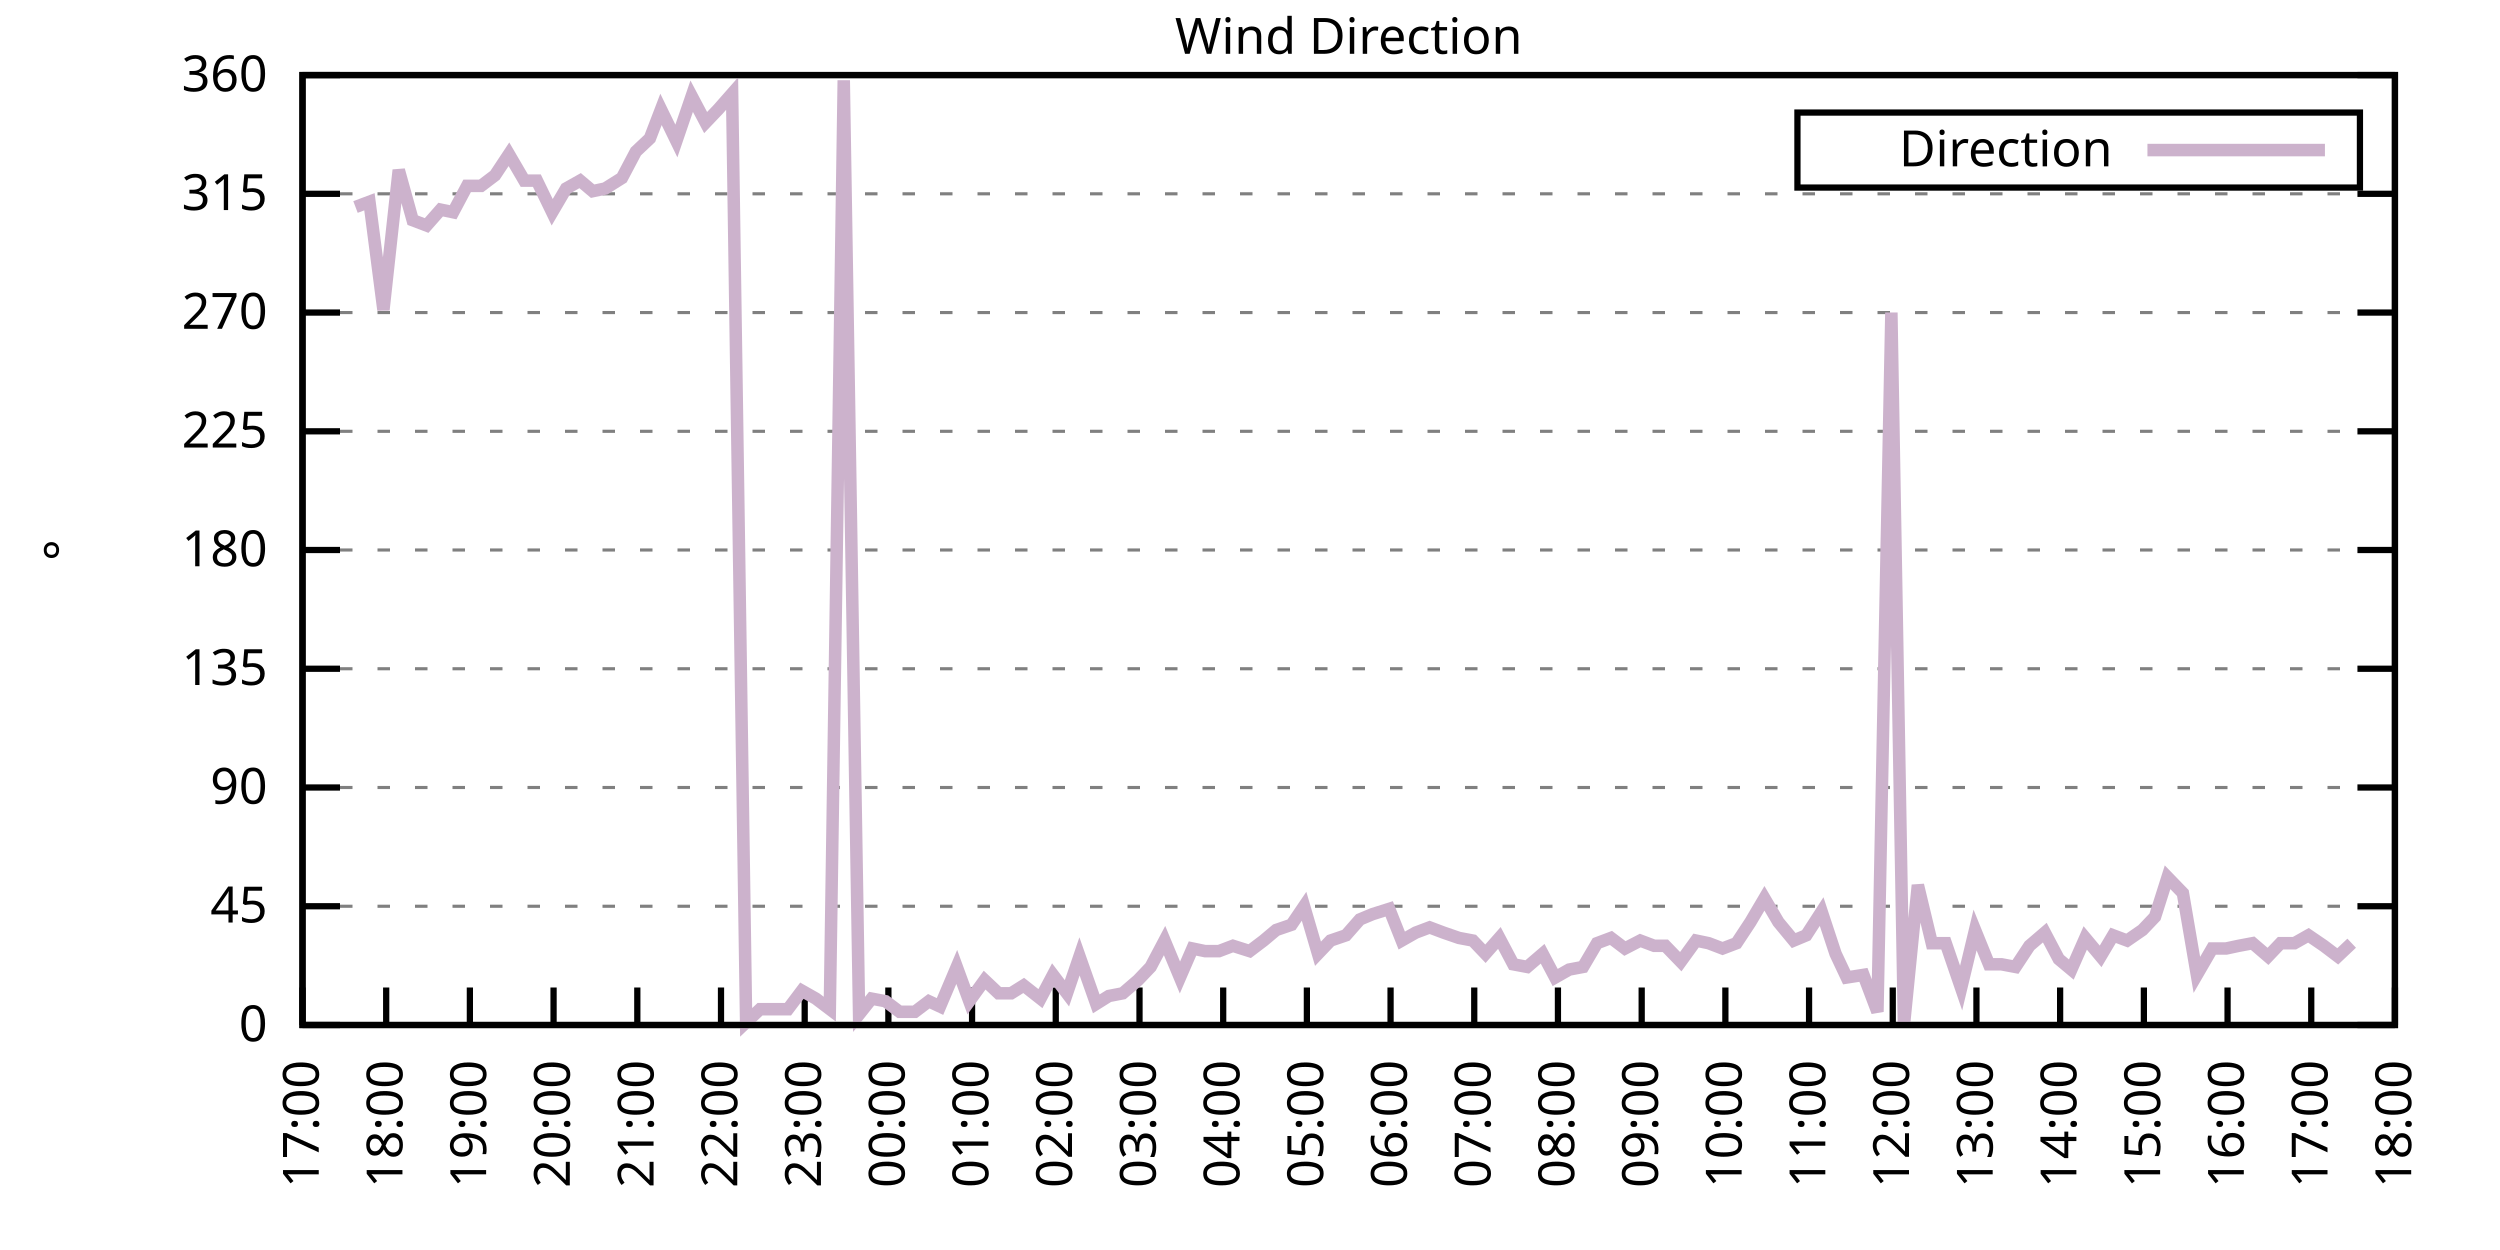
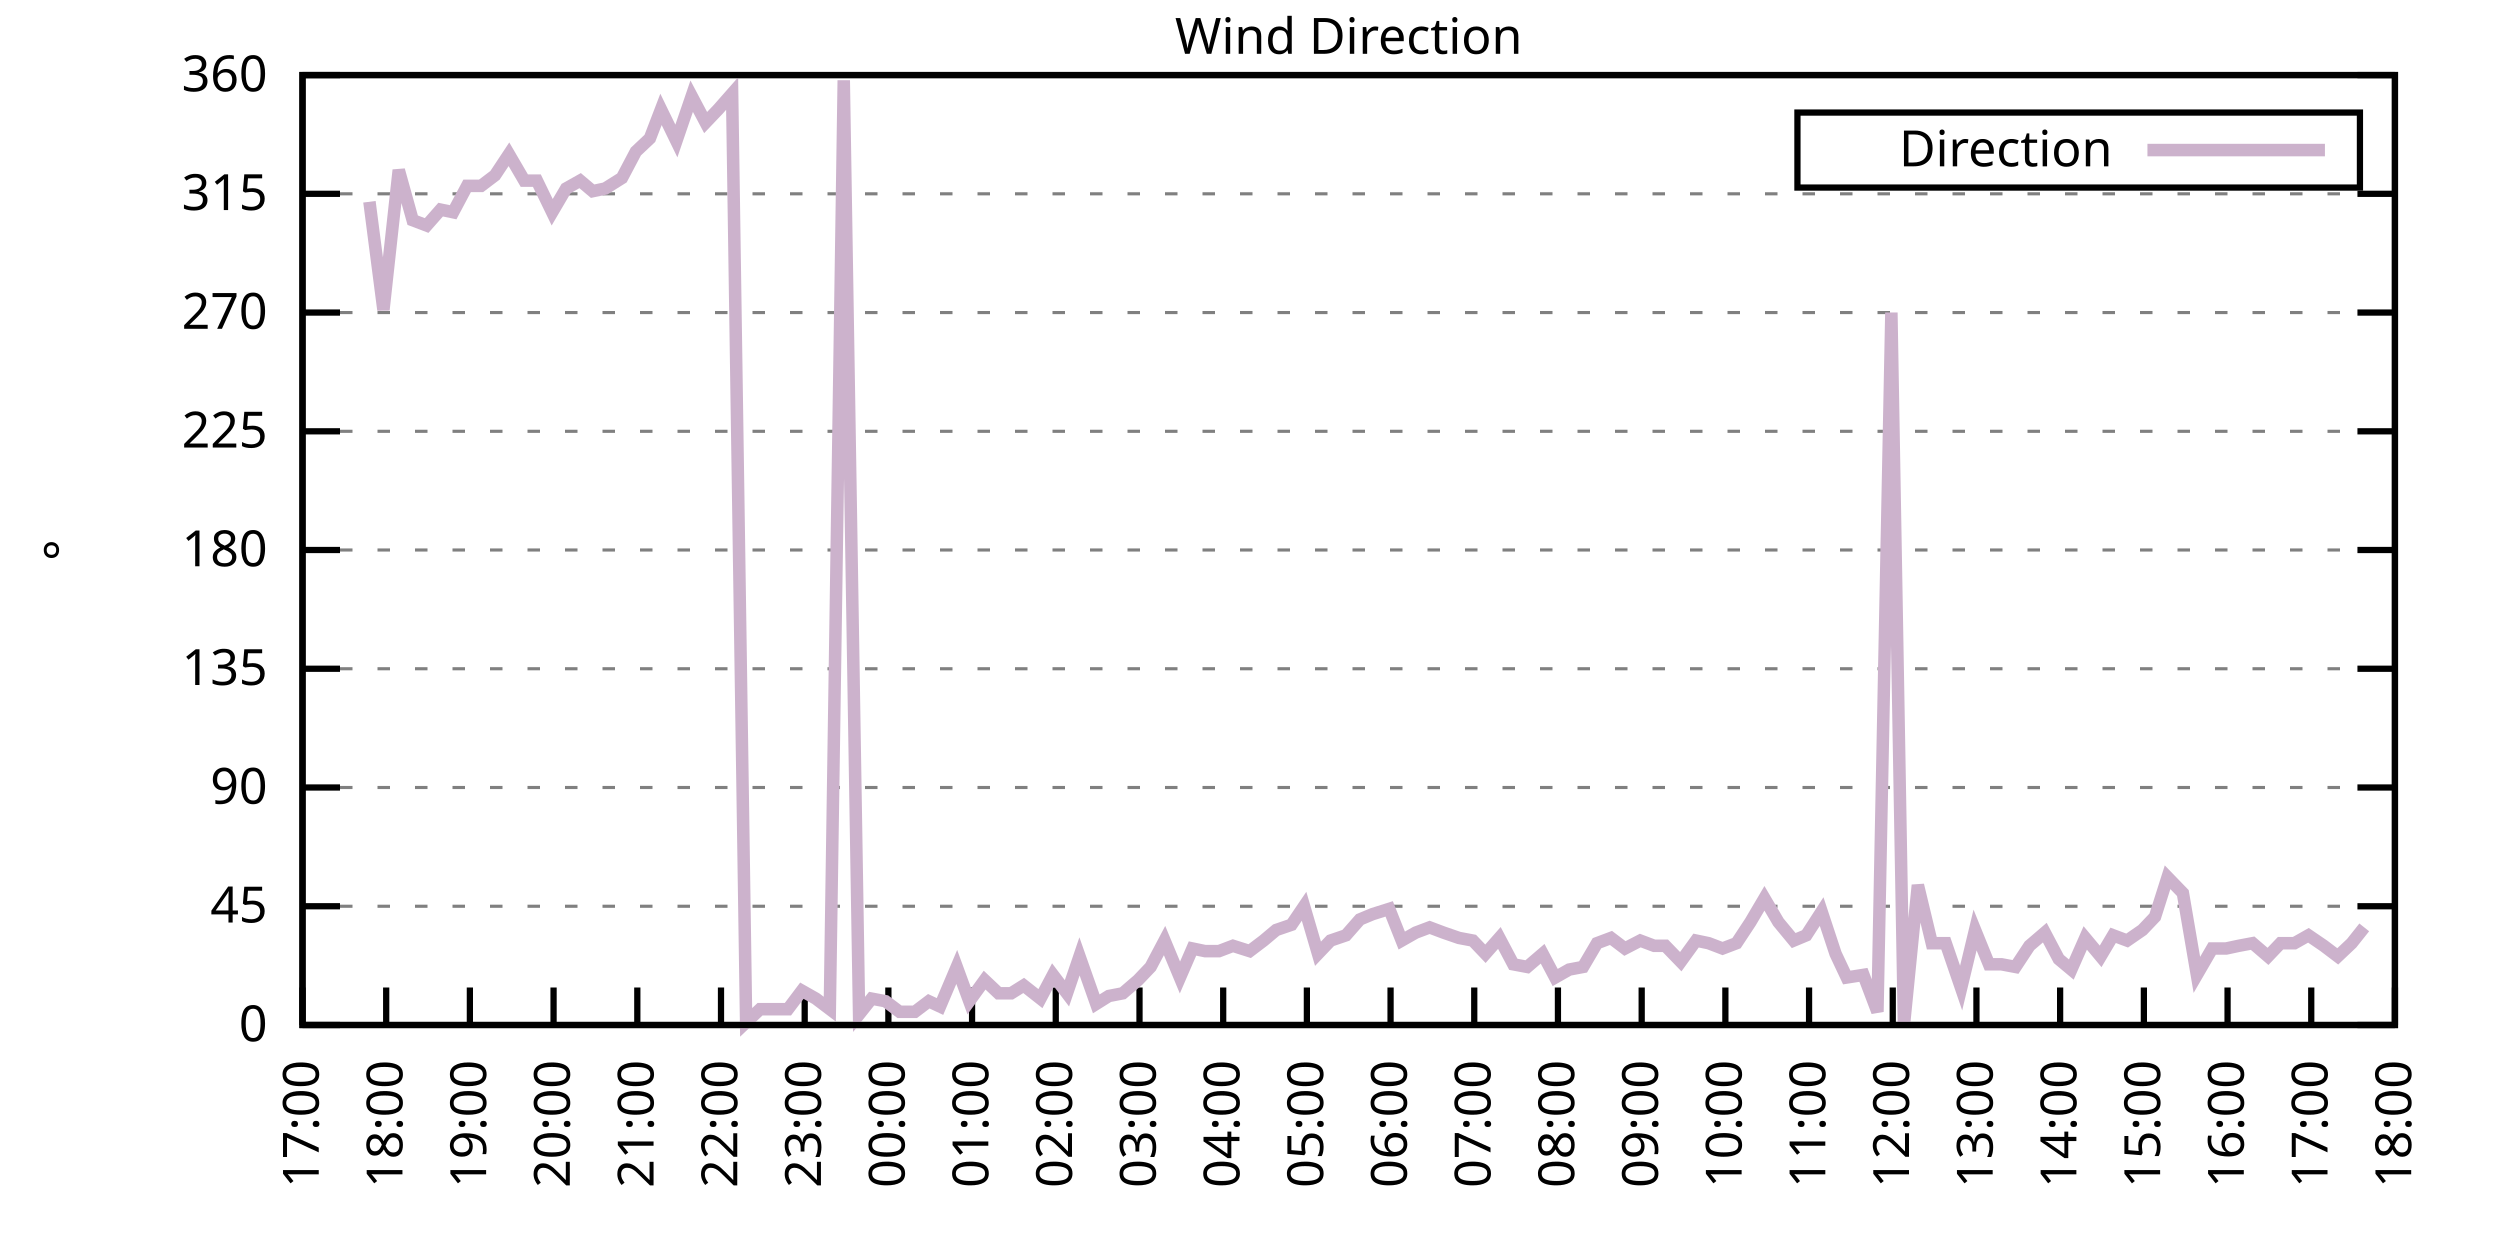
<svg xmlns="http://www.w3.org/2000/svg" xmlns:xlink="http://www.w3.org/1999/xlink" width="400" height="200" viewBox="0 0 400 200">
  <g id="gnuplot_canvas">
    <rect x="0" y="0" width="400" height="200" fill="none" />
    <defs>
      <circle id="gpDot" r="0.5" stroke-width="0.5" stroke="currentColor" />
      <path id="gpPt0" stroke-width="0.333" stroke="currentColor" d="M-1,0 h2 M0,-1 v2" />
      <path id="gpPt1" stroke-width="0.333" stroke="currentColor" d="M-1,-1 L1,1 M1,-1 L-1,1" />
      <path id="gpPt2" stroke-width="0.333" stroke="currentColor" d="M-1,0 L1,0 M0,-1 L0,1 M-1,-1 L1,1 M-1,1 L1,-1" />
      <rect id="gpPt3" stroke-width="0.333" stroke="currentColor" x="-1" y="-1" width="2" height="2" />
      <rect id="gpPt4" stroke-width="0.333" stroke="currentColor" fill="currentColor" x="-1" y="-1" width="2" height="2" />
      <circle id="gpPt5" stroke-width="0.333" stroke="currentColor" cx="0" cy="0" r="1" />
      <use xlink:href="#gpPt5" id="gpPt6" fill="currentColor" stroke="none" />
      <path id="gpPt7" stroke-width="0.333" stroke="currentColor" d="M0,-1.33 L-1.33,0.67 L1.33,0.67 z" />
      <use xlink:href="#gpPt7" id="gpPt8" fill="currentColor" stroke="none" />
      <use xlink:href="#gpPt7" id="gpPt9" stroke="currentColor" transform="rotate(180)" />
      <use xlink:href="#gpPt9" id="gpPt10" fill="currentColor" stroke="none" />
      <use xlink:href="#gpPt3" id="gpPt11" stroke="currentColor" transform="rotate(45)" />
      <use xlink:href="#gpPt11" id="gpPt12" fill="currentColor" stroke="none" />
      <path id="gpPt13" stroke-width="0.333" stroke="currentColor" d="M0,1.330 L1.265,0.411 L0.782,-1.067 L-0.782,-1.076 L-1.265,0.411 z" />
      <use xlink:href="#gpPt13" id="gpPt14" fill="currentColor" stroke="none" />
      <filter id="textbox" filterUnits="objectBoundingBox" x="0" y="0" height="1" width="1">
        <feFlood flood-color="white" flood-opacity="1" result="bgnd" />
        <feComposite in="SourceGraphic" in2="bgnd" operator="atop" />
      </filter>
      <filter id="greybox" filterUnits="objectBoundingBox" x="0" y="0" height="1" width="1">
        <feFlood flood-color="lightgrey" flood-opacity="1" result="grey" />
        <feComposite in="SourceGraphic" in2="grey" operator="atop" />
      </filter>
    </defs>
    <g fill="none" color="white" stroke="currentColor" stroke-width="1.00" stroke-linecap="butt" stroke-linejoin="miter">
</g>
    <g fill="none" color="black" stroke="currentColor" stroke-width="1.00" stroke-linecap="butt" stroke-linejoin="miter">
      <g stroke="none" shape-rendering="crispEdges">
        <polygon fill="rgb(255, 255, 255)" points="48.40,164.00 383.18,164.00 383.18,12.02 48.40,12.02 " />
      </g>
    </g>
    <g fill="none" color="black" stroke="currentColor" stroke-width="1.00" stroke-linecap="butt" stroke-linejoin="miter">
</g>
    <g fill="none" color="black" stroke="black" stroke-width="0.50" stroke-linecap="butt" stroke-linejoin="miter">
</g>
    <g fill="none" color="gray" stroke="currentColor" stroke-width="0.50" stroke-linecap="butt" stroke-linejoin="miter">
      <path stroke="gray" stroke-dasharray="2,4" class="gridline" d="M48.40,164.00 L383.19,164.00  " />
    </g>
    <g fill="none" color="gray" stroke="gray" stroke-width="1.00" stroke-linecap="butt" stroke-linejoin="miter">
</g>
    <g fill="none" color="black" stroke="currentColor" stroke-width="1.00" stroke-linecap="butt" stroke-linejoin="miter">
      <path stroke="black" d="M48.40,164.00 L54.40,164.00 M383.19,164.00 L377.19,164.00  " />
      <g transform="translate(42.80,166.60)" stroke="none" fill="black" font-family="Sans" font-size="8.00" text-anchor="end">
        <text>
          <tspan font-family="Sans"> 0</tspan>
        </text>
      </g>
    </g>
    <g fill="none" color="black" stroke="currentColor" stroke-width="1.00" stroke-linecap="butt" stroke-linejoin="miter">
</g>
    <g fill="none" color="black" stroke="black" stroke-width="0.50" stroke-linecap="butt" stroke-linejoin="miter">
</g>
    <g fill="none" color="gray" stroke="currentColor" stroke-width="0.50" stroke-linecap="butt" stroke-linejoin="miter">
      <path stroke="gray" stroke-dasharray="2,4" class="gridline" d="M48.40,145.00 L383.19,145.00  " />
    </g>
    <g fill="none" color="gray" stroke="gray" stroke-width="1.00" stroke-linecap="butt" stroke-linejoin="miter">
</g>
    <g fill="none" color="black" stroke="currentColor" stroke-width="1.00" stroke-linecap="butt" stroke-linejoin="miter">
      <path stroke="black" d="M48.40,145.00 L54.40,145.00 M383.19,145.00 L377.19,145.00  " />
      <g transform="translate(42.80,147.60)" stroke="none" fill="black" font-family="Sans" font-size="8.00" text-anchor="end">
        <text>
          <tspan font-family="Sans"> 45</tspan>
        </text>
      </g>
    </g>
    <g fill="none" color="black" stroke="currentColor" stroke-width="1.00" stroke-linecap="butt" stroke-linejoin="miter">
</g>
    <g fill="none" color="black" stroke="black" stroke-width="0.50" stroke-linecap="butt" stroke-linejoin="miter">
</g>
    <g fill="none" color="gray" stroke="currentColor" stroke-width="0.50" stroke-linecap="butt" stroke-linejoin="miter">
      <path stroke="gray" stroke-dasharray="2,4" class="gridline" d="M48.40,126.00 L383.19,126.00  " />
    </g>
    <g fill="none" color="gray" stroke="gray" stroke-width="1.00" stroke-linecap="butt" stroke-linejoin="miter">
</g>
    <g fill="none" color="black" stroke="currentColor" stroke-width="1.00" stroke-linecap="butt" stroke-linejoin="miter">
      <path stroke="black" d="M48.40,126.00 L54.40,126.00 M383.19,126.00 L377.19,126.00  " />
      <g transform="translate(42.80,128.60)" stroke="none" fill="black" font-family="Sans" font-size="8.00" text-anchor="end">
        <text>
          <tspan font-family="Sans"> 90</tspan>
        </text>
      </g>
    </g>
    <g fill="none" color="black" stroke="currentColor" stroke-width="1.00" stroke-linecap="butt" stroke-linejoin="miter">
</g>
    <g fill="none" color="black" stroke="black" stroke-width="0.50" stroke-linecap="butt" stroke-linejoin="miter">
</g>
    <g fill="none" color="gray" stroke="currentColor" stroke-width="0.50" stroke-linecap="butt" stroke-linejoin="miter">
      <path stroke="gray" stroke-dasharray="2,4" class="gridline" d="M48.40,107.00 L383.19,107.00  " />
    </g>
    <g fill="none" color="gray" stroke="gray" stroke-width="1.00" stroke-linecap="butt" stroke-linejoin="miter">
</g>
    <g fill="none" color="black" stroke="currentColor" stroke-width="1.00" stroke-linecap="butt" stroke-linejoin="miter">
      <path stroke="black" d="M48.40,107.00 L54.40,107.00 M383.19,107.00 L377.19,107.00  " />
      <g transform="translate(42.80,109.60)" stroke="none" fill="black" font-family="Sans" font-size="8.00" text-anchor="end">
        <text>
          <tspan font-family="Sans"> 135</tspan>
        </text>
      </g>
    </g>
    <g fill="none" color="black" stroke="currentColor" stroke-width="1.00" stroke-linecap="butt" stroke-linejoin="miter">
</g>
    <g fill="none" color="black" stroke="black" stroke-width="0.50" stroke-linecap="butt" stroke-linejoin="miter">
</g>
    <g fill="none" color="gray" stroke="currentColor" stroke-width="0.50" stroke-linecap="butt" stroke-linejoin="miter">
      <path stroke="gray" stroke-dasharray="2,4" class="gridline" d="M48.40,88.00 L383.19,88.00  " />
    </g>
    <g fill="none" color="gray" stroke="gray" stroke-width="1.00" stroke-linecap="butt" stroke-linejoin="miter">
</g>
    <g fill="none" color="black" stroke="currentColor" stroke-width="1.00" stroke-linecap="butt" stroke-linejoin="miter">
      <path stroke="black" d="M48.40,88.00 L54.40,88.00 M383.19,88.00 L377.19,88.00  " />
      <g transform="translate(42.80,90.60)" stroke="none" fill="black" font-family="Sans" font-size="8.00" text-anchor="end">
        <text>
          <tspan font-family="Sans"> 180</tspan>
        </text>
      </g>
    </g>
    <g fill="none" color="black" stroke="currentColor" stroke-width="1.00" stroke-linecap="butt" stroke-linejoin="miter">
</g>
    <g fill="none" color="black" stroke="black" stroke-width="0.50" stroke-linecap="butt" stroke-linejoin="miter">
</g>
    <g fill="none" color="gray" stroke="currentColor" stroke-width="0.50" stroke-linecap="butt" stroke-linejoin="miter">
      <path stroke="gray" stroke-dasharray="2,4" class="gridline" d="M48.40,69.01 L383.19,69.01  " />
    </g>
    <g fill="none" color="gray" stroke="gray" stroke-width="1.00" stroke-linecap="butt" stroke-linejoin="miter">
</g>
    <g fill="none" color="black" stroke="currentColor" stroke-width="1.00" stroke-linecap="butt" stroke-linejoin="miter">
      <path stroke="black" d="M48.40,69.01 L54.40,69.01 M383.19,69.01 L377.19,69.01  " />
      <g transform="translate(42.80,71.61)" stroke="none" fill="black" font-family="Sans" font-size="8.00" text-anchor="end">
        <text>
          <tspan font-family="Sans"> 225</tspan>
        </text>
      </g>
    </g>
    <g fill="none" color="black" stroke="currentColor" stroke-width="1.00" stroke-linecap="butt" stroke-linejoin="miter">
</g>
    <g fill="none" color="black" stroke="black" stroke-width="0.50" stroke-linecap="butt" stroke-linejoin="miter">
</g>
    <g fill="none" color="gray" stroke="currentColor" stroke-width="0.50" stroke-linecap="butt" stroke-linejoin="miter">
      <path stroke="gray" stroke-dasharray="2,4" class="gridline" d="M48.40,50.01 L383.19,50.01  " />
    </g>
    <g fill="none" color="gray" stroke="gray" stroke-width="1.00" stroke-linecap="butt" stroke-linejoin="miter">
</g>
    <g fill="none" color="black" stroke="currentColor" stroke-width="1.00" stroke-linecap="butt" stroke-linejoin="miter">
      <path stroke="black" d="M48.40,50.01 L54.40,50.01 M383.19,50.01 L377.19,50.01  " />
      <g transform="translate(42.80,52.61)" stroke="none" fill="black" font-family="Sans" font-size="8.00" text-anchor="end">
        <text>
          <tspan font-family="Sans"> 270</tspan>
        </text>
      </g>
    </g>
    <g fill="none" color="black" stroke="currentColor" stroke-width="1.00" stroke-linecap="butt" stroke-linejoin="miter">
</g>
    <g fill="none" color="black" stroke="black" stroke-width="0.50" stroke-linecap="butt" stroke-linejoin="miter">
</g>
    <g fill="none" color="gray" stroke="currentColor" stroke-width="0.50" stroke-linecap="butt" stroke-linejoin="miter">
      <path stroke="gray" stroke-dasharray="2,4" class="gridline" d="M48.40,31.01 L383.19,31.01  " />
    </g>
    <g fill="none" color="gray" stroke="gray" stroke-width="1.00" stroke-linecap="butt" stroke-linejoin="miter">
</g>
    <g fill="none" color="black" stroke="currentColor" stroke-width="1.00" stroke-linecap="butt" stroke-linejoin="miter">
      <path stroke="black" d="M48.40,31.01 L54.40,31.01 M383.19,31.01 L377.19,31.01  " />
      <g transform="translate(42.80,33.61)" stroke="none" fill="black" font-family="Sans" font-size="8.00" text-anchor="end">
        <text>
          <tspan font-family="Sans"> 315</tspan>
        </text>
      </g>
    </g>
    <g fill="none" color="black" stroke="currentColor" stroke-width="1.00" stroke-linecap="butt" stroke-linejoin="miter">
</g>
    <g fill="none" color="black" stroke="black" stroke-width="0.50" stroke-linecap="butt" stroke-linejoin="miter">
</g>
    <g fill="none" color="gray" stroke="currentColor" stroke-width="0.50" stroke-linecap="butt" stroke-linejoin="miter">
      <path stroke="gray" stroke-dasharray="2,4" class="gridline" d="M48.40,12.01 L383.19,12.01  " />
    </g>
    <g fill="none" color="gray" stroke="gray" stroke-width="1.00" stroke-linecap="butt" stroke-linejoin="miter">
</g>
    <g fill="none" color="black" stroke="currentColor" stroke-width="1.00" stroke-linecap="butt" stroke-linejoin="miter">
      <path stroke="black" d="M48.40,12.01 L54.40,12.01 M383.19,12.01 L377.19,12.01  " />
      <g transform="translate(42.80,14.61)" stroke="none" fill="black" font-family="Sans" font-size="8.00" text-anchor="end">
        <text>
          <tspan font-family="Sans"> 360</tspan>
        </text>
      </g>
    </g>
    <g fill="none" color="black" stroke="currentColor" stroke-width="1.00" stroke-linecap="butt" stroke-linejoin="miter">
      <path stroke="black" d="M48.40,164.00 L48.40,158.00  " />
      <g transform="translate(51.00,169.60) rotate(270.00)" stroke="none" fill="black" font-family="Sans" font-size="8.00" text-anchor="end">
        <text>
          <tspan font-family="Sans">17:00</tspan>
        </text>
      </g>
    </g>
    <g fill="none" color="black" stroke="currentColor" stroke-width="1.00" stroke-linecap="butt" stroke-linejoin="miter">
      <path stroke="black" d="M61.79,164.00 L61.79,158.00  " />
      <g transform="translate(64.39,169.60) rotate(270.00)" stroke="none" fill="black" font-family="Sans" font-size="8.00" text-anchor="end">
        <text>
          <tspan font-family="Sans">18:00</tspan>
        </text>
      </g>
    </g>
    <g fill="none" color="black" stroke="currentColor" stroke-width="1.00" stroke-linecap="butt" stroke-linejoin="miter">
      <path stroke="black" d="M75.18,164.00 L75.18,158.00  " />
      <g transform="translate(77.78,169.60) rotate(270.00)" stroke="none" fill="black" font-family="Sans" font-size="8.00" text-anchor="end">
        <text>
          <tspan font-family="Sans">19:00</tspan>
        </text>
      </g>
    </g>
    <g fill="none" color="black" stroke="currentColor" stroke-width="1.00" stroke-linecap="butt" stroke-linejoin="miter">
      <path stroke="black" d="M88.57,164.00 L88.57,158.00  " />
      <g transform="translate(91.17,169.60) rotate(270.00)" stroke="none" fill="black" font-family="Sans" font-size="8.00" text-anchor="end">
        <text>
          <tspan font-family="Sans">20:00</tspan>
        </text>
      </g>
    </g>
    <g fill="none" color="black" stroke="currentColor" stroke-width="1.00" stroke-linecap="butt" stroke-linejoin="miter">
      <path stroke="black" d="M101.97,164.00 L101.97,158.00  " />
      <g transform="translate(104.57,169.60) rotate(270.00)" stroke="none" fill="black" font-family="Sans" font-size="8.00" text-anchor="end">
        <text>
          <tspan font-family="Sans">21:00</tspan>
        </text>
      </g>
    </g>
    <g fill="none" color="black" stroke="currentColor" stroke-width="1.00" stroke-linecap="butt" stroke-linejoin="miter">
      <path stroke="black" d="M115.36,164.00 L115.36,158.00  " />
      <g transform="translate(117.96,169.60) rotate(270.00)" stroke="none" fill="black" font-family="Sans" font-size="8.00" text-anchor="end">
        <text>
          <tspan font-family="Sans">22:00</tspan>
        </text>
      </g>
    </g>
    <g fill="none" color="black" stroke="currentColor" stroke-width="1.00" stroke-linecap="butt" stroke-linejoin="miter">
      <path stroke="black" d="M128.75,164.00 L128.75,158.00  " />
      <g transform="translate(131.35,169.60) rotate(270.00)" stroke="none" fill="black" font-family="Sans" font-size="8.00" text-anchor="end">
        <text>
          <tspan font-family="Sans">23:00</tspan>
        </text>
      </g>
    </g>
    <g fill="none" color="black" stroke="currentColor" stroke-width="1.00" stroke-linecap="butt" stroke-linejoin="miter">
      <path stroke="black" d="M142.14,164.00 L142.14,158.00  " />
      <g transform="translate(144.74,169.60) rotate(270.00)" stroke="none" fill="black" font-family="Sans" font-size="8.00" text-anchor="end">
        <text>
          <tspan font-family="Sans">00:00</tspan>
        </text>
      </g>
    </g>
    <g fill="none" color="black" stroke="currentColor" stroke-width="1.00" stroke-linecap="butt" stroke-linejoin="miter">
      <path stroke="black" d="M155.53,164.00 L155.53,158.00  " />
      <g transform="translate(158.13,169.60) rotate(270.00)" stroke="none" fill="black" font-family="Sans" font-size="8.00" text-anchor="end">
        <text>
          <tspan font-family="Sans">01:00</tspan>
        </text>
      </g>
    </g>
    <g fill="none" color="black" stroke="currentColor" stroke-width="1.00" stroke-linecap="butt" stroke-linejoin="miter">
      <path stroke="black" d="M168.92,164.00 L168.92,158.00  " />
      <g transform="translate(171.52,169.60) rotate(270.00)" stroke="none" fill="black" font-family="Sans" font-size="8.00" text-anchor="end">
        <text>
          <tspan font-family="Sans">02:00</tspan>
        </text>
      </g>
    </g>
    <g fill="none" color="black" stroke="currentColor" stroke-width="1.00" stroke-linecap="butt" stroke-linejoin="miter">
      <path stroke="black" d="M182.32,164.00 L182.32,158.00  " />
      <g transform="translate(184.92,169.60) rotate(270.00)" stroke="none" fill="black" font-family="Sans" font-size="8.00" text-anchor="end">
        <text>
          <tspan font-family="Sans">03:00</tspan>
        </text>
      </g>
    </g>
    <g fill="none" color="black" stroke="currentColor" stroke-width="1.00" stroke-linecap="butt" stroke-linejoin="miter">
      <path stroke="black" d="M195.71,164.00 L195.71,158.00  " />
      <g transform="translate(198.31,169.60) rotate(270.00)" stroke="none" fill="black" font-family="Sans" font-size="8.00" text-anchor="end">
        <text>
          <tspan font-family="Sans">04:00</tspan>
        </text>
      </g>
    </g>
    <g fill="none" color="black" stroke="currentColor" stroke-width="1.00" stroke-linecap="butt" stroke-linejoin="miter">
      <path stroke="black" d="M209.10,164.00 L209.10,158.00  " />
      <g transform="translate(211.70,169.60) rotate(270.00)" stroke="none" fill="black" font-family="Sans" font-size="8.00" text-anchor="end">
        <text>
          <tspan font-family="Sans">05:00</tspan>
        </text>
      </g>
    </g>
    <g fill="none" color="black" stroke="currentColor" stroke-width="1.00" stroke-linecap="butt" stroke-linejoin="miter">
      <path stroke="black" d="M222.49,164.00 L222.49,158.00  " />
      <g transform="translate(225.09,169.60) rotate(270.00)" stroke="none" fill="black" font-family="Sans" font-size="8.00" text-anchor="end">
        <text>
          <tspan font-family="Sans">06:00</tspan>
        </text>
      </g>
    </g>
    <g fill="none" color="black" stroke="currentColor" stroke-width="1.00" stroke-linecap="butt" stroke-linejoin="miter">
      <path stroke="black" d="M235.88,164.00 L235.88,158.00  " />
      <g transform="translate(238.48,169.60) rotate(270.00)" stroke="none" fill="black" font-family="Sans" font-size="8.00" text-anchor="end">
        <text>
          <tspan font-family="Sans">07:00</tspan>
        </text>
      </g>
    </g>
    <g fill="none" color="black" stroke="currentColor" stroke-width="1.00" stroke-linecap="butt" stroke-linejoin="miter">
      <path stroke="black" d="M249.27,164.00 L249.27,158.00  " />
      <g transform="translate(251.87,169.60) rotate(270.00)" stroke="none" fill="black" font-family="Sans" font-size="8.00" text-anchor="end">
        <text>
          <tspan font-family="Sans">08:00</tspan>
        </text>
      </g>
    </g>
    <g fill="none" color="black" stroke="currentColor" stroke-width="1.00" stroke-linecap="butt" stroke-linejoin="miter">
      <path stroke="black" d="M262.67,164.00 L262.67,158.00  " />
      <g transform="translate(265.27,169.60) rotate(270.00)" stroke="none" fill="black" font-family="Sans" font-size="8.00" text-anchor="end">
        <text>
          <tspan font-family="Sans">09:00</tspan>
        </text>
      </g>
    </g>
    <g fill="none" color="black" stroke="currentColor" stroke-width="1.00" stroke-linecap="butt" stroke-linejoin="miter">
      <path stroke="black" d="M276.06,164.00 L276.06,158.00  " />
      <g transform="translate(278.66,169.60) rotate(270.00)" stroke="none" fill="black" font-family="Sans" font-size="8.00" text-anchor="end">
        <text>
          <tspan font-family="Sans">10:00</tspan>
        </text>
      </g>
    </g>
    <g fill="none" color="black" stroke="currentColor" stroke-width="1.00" stroke-linecap="butt" stroke-linejoin="miter">
      <path stroke="black" d="M289.45,164.00 L289.45,158.00  " />
      <g transform="translate(292.05,169.60) rotate(270.00)" stroke="none" fill="black" font-family="Sans" font-size="8.00" text-anchor="end">
        <text>
          <tspan font-family="Sans">11:00</tspan>
        </text>
      </g>
    </g>
    <g fill="none" color="black" stroke="currentColor" stroke-width="1.00" stroke-linecap="butt" stroke-linejoin="miter">
      <path stroke="black" d="M302.84,164.00 L302.84,158.00  " />
      <g transform="translate(305.44,169.60) rotate(270.00)" stroke="none" fill="black" font-family="Sans" font-size="8.00" text-anchor="end">
        <text>
          <tspan font-family="Sans">12:00</tspan>
        </text>
      </g>
    </g>
    <g fill="none" color="black" stroke="currentColor" stroke-width="1.00" stroke-linecap="butt" stroke-linejoin="miter">
      <path stroke="black" d="M316.23,164.00 L316.23,158.00  " />
      <g transform="translate(318.83,169.60) rotate(270.00)" stroke="none" fill="black" font-family="Sans" font-size="8.00" text-anchor="end">
        <text>
          <tspan font-family="Sans">13:00</tspan>
        </text>
      </g>
    </g>
    <g fill="none" color="black" stroke="currentColor" stroke-width="1.00" stroke-linecap="butt" stroke-linejoin="miter">
      <path stroke="black" d="M329.62,164.00 L329.62,158.00  " />
      <g transform="translate(332.22,169.60) rotate(270.00)" stroke="none" fill="black" font-family="Sans" font-size="8.00" text-anchor="end">
        <text>
          <tspan font-family="Sans">14:00</tspan>
        </text>
      </g>
    </g>
    <g fill="none" color="black" stroke="currentColor" stroke-width="1.00" stroke-linecap="butt" stroke-linejoin="miter">
      <path stroke="black" d="M343.02,164.00 L343.02,158.00  " />
      <g transform="translate(345.62,169.60) rotate(270.00)" stroke="none" fill="black" font-family="Sans" font-size="8.00" text-anchor="end">
        <text>
          <tspan font-family="Sans">15:00</tspan>
        </text>
      </g>
    </g>
    <g fill="none" color="black" stroke="currentColor" stroke-width="1.00" stroke-linecap="butt" stroke-linejoin="miter">
      <path stroke="black" d="M356.41,164.00 L356.41,158.00  " />
      <g transform="translate(359.01,169.60) rotate(270.00)" stroke="none" fill="black" font-family="Sans" font-size="8.00" text-anchor="end">
        <text>
          <tspan font-family="Sans">16:00</tspan>
        </text>
      </g>
    </g>
    <g fill="none" color="black" stroke="currentColor" stroke-width="1.00" stroke-linecap="butt" stroke-linejoin="miter">
      <path stroke="black" d="M369.80,164.00 L369.80,158.00  " />
      <g transform="translate(372.40,169.60) rotate(270.00)" stroke="none" fill="black" font-family="Sans" font-size="8.00" text-anchor="end">
        <text>
          <tspan font-family="Sans">17:00</tspan>
        </text>
      </g>
    </g>
    <g fill="none" color="black" stroke="currentColor" stroke-width="1.00" stroke-linecap="butt" stroke-linejoin="miter">
      <path stroke="black" d="M383.19,164.00 L383.19,158.00  " />
      <g transform="translate(385.79,169.60) rotate(270.00)" stroke="none" fill="black" font-family="Sans" font-size="8.00" text-anchor="end">
        <text>
          <tspan font-family="Sans">18:00</tspan>
        </text>
      </g>
    </g>
    <g fill="none" color="black" stroke="currentColor" stroke-width="1.00" stroke-linecap="butt" stroke-linejoin="miter">
</g>
    <g fill="none" color="black" stroke="currentColor" stroke-width="1.00" stroke-linecap="butt" stroke-linejoin="miter">
      <path stroke="black" d="M48.40,12.01 L48.40,164.00 L383.19,164.00 L383.19,12.01 L48.40,12.01 Z  " />
    </g>
    <g fill="none" color="black" stroke="currentColor" stroke-width="1.00" stroke-linecap="butt" stroke-linejoin="miter">
</g>
    <g fill="none" color="black" stroke="currentColor" stroke-width="1.00" stroke-linecap="butt" stroke-linejoin="miter">
      <path stroke="black" d="M287.59,30.01 L287.59,18.01 L377.59,18.01 L377.59,30.01 L287.59,30.01 Z  " />
    </g>
    <g id="Wind_direction_plot_1">
      <g fill="none" color="white" stroke="black" stroke-width="2.00" stroke-linecap="butt" stroke-linejoin="miter">
</g>
      <g fill="none" color="black" stroke="currentColor" stroke-width="2.00" stroke-linecap="butt" stroke-linejoin="miter">
        <g transform="translate(337.99,26.61)" stroke="none" fill="black" font-family="Sans" font-size="8.00" text-anchor="end">
          <text>
            <tspan font-family="Sans">Direction</tspan>
          </text>
        </g>
      </g>
      <g fill="none" color="black" stroke="currentColor" stroke-width="2.00" stroke-linecap="butt" stroke-linejoin="miter">
-         <path stroke="rgb(204, 178, 204)" d="M343.59,24.01 L371.99,24.01 M56.88,33.12 L59.11,32.28 L61.35,49.59 L63.80,27.21 L66.03,35.23 L68.26,36.08   L70.50,33.54 L72.50,33.96 L74.74,29.74 L76.97,29.74 L79.20,28.05 L81.43,24.68 L83.89,28.90 L85.90,28.90   L88.35,33.96 L90.58,30.16 L92.82,28.90 L94.82,30.59 L96.83,30.16 L99.51,28.48 L101.74,24.25 L103.98,22.14   L105.76,17.50 L108.22,22.56 L110.67,15.39 L112.90,19.61 L114.91,17.50 L117.14,14.97 L119.38,163.58 L121.61,161.47   L124.06,161.47 L126.07,161.47 L128.30,158.51 L130.54,159.78 L132.77,161.47 L135.00,12.85 L137.45,162.31 L139.46,159.78   L141.69,160.20 L143.93,161.89 L146.38,161.89 L148.61,160.20 L150.40,161.04 L153.08,154.71 L155.09,160.20 L157.54,156.82   L159.77,158.93 L161.78,158.93 L163.79,157.67 L166.47,159.78 L168.48,155.98 L170.71,158.93 L172.72,153.02 L175.40,160.62   L177.41,159.36 L179.64,158.93 L182.09,156.82 L184.10,154.71 L186.33,150.49 L188.79,156.40 L190.80,151.76 L192.81,152.18   L195.04,152.18 L197.27,151.33 L199.95,152.18 L202.18,150.49 L204.19,148.80 L206.64,147.96 L208.65,145.00 L210.88,152.60   L212.89,150.49 L215.35,149.65 L217.58,147.11 L219.59,146.27 L222.27,145.42 L224.28,150.49 L226.51,149.22 L228.74,148.38   L230.97,149.22 L233.43,150.07 L235.66,150.49 L237.67,152.60 L239.90,150.07 L242.13,154.29 L244.36,154.71 L246.82,152.60   L248.83,156.40 L251.06,155.13 L253.29,154.71 L255.52,150.91 L257.76,150.07 L259.99,151.76 L262.44,150.49 L264.67,151.33   L266.46,151.33 L268.92,153.87 L271.37,150.49 L273.38,150.91 L275.61,151.76 L277.84,150.91 L280.07,147.53 L282.31,143.73   L284.54,147.53 L286.99,150.49 L289.00,149.65 L291.46,145.85 L293.69,152.60 L295.48,156.40 L298.15,155.98 L300.39,161.89   L302.62,50.01 L304.63,164.00 L306.86,141.62 L309.09,150.91 L311.32,150.91 L313.78,158.09 L316.01,148.80 L318.24,154.29   L320.25,154.29 L322.48,154.71 L324.71,151.33 L327.17,149.22 L329.40,153.45 L331.41,155.13 L333.64,150.07 L336.10,153.02   L338.10,149.65 L340.34,150.49 L342.79,148.80 L344.80,146.69 L346.81,140.36 L349.26,142.89 L351.50,155.98 L353.95,151.76   L356.18,151.76 L358.19,151.33 L360.42,150.91 L362.88,153.02 L364.89,150.91 L367.12,150.91 L369.35,149.65 L371.81,151.33   L374.04,153.02 L376.27,150.91  " />
+         <path stroke="rgb(204, 178, 204)" d="M343.59,24.01 L371.99,24.01 M59.11,32.28 L61.35,49.59 L63.80,27.21 L66.03,35.23 L68.26,36.08 L70.50,33.54   L72.50,33.96 L74.74,29.74 L76.97,29.74 L79.20,28.05 L81.43,24.68 L83.89,28.90 L85.90,28.90 L88.35,33.96   L90.58,30.16 L92.82,28.90 L94.82,30.59 L96.83,30.16 L99.51,28.48 L101.74,24.25 L103.98,22.14 L105.76,17.50   L108.22,22.56 L110.67,15.39 L112.90,19.61 L114.91,17.50 L117.14,14.97 L119.38,163.58 L121.61,161.47 L124.06,161.47   L126.07,161.47 L128.30,158.51 L130.54,159.78 L132.77,161.47 L135.00,12.85 L137.45,162.31 L139.46,159.78 L141.69,160.20   L143.93,161.89 L146.38,161.89 L148.61,160.20 L150.40,161.04 L153.08,154.71 L155.09,160.20 L157.54,156.82 L159.77,158.93   L161.78,158.93 L163.79,157.67 L166.47,159.78 L168.48,155.98 L170.71,158.93 L172.72,153.02 L175.40,160.62 L177.41,159.36   L179.64,158.93 L182.09,156.82 L184.10,154.71 L186.33,150.49 L188.79,156.40 L190.80,151.76 L192.81,152.18 L195.04,152.18   L197.27,151.33 L199.95,152.18 L202.18,150.49 L204.19,148.80 L206.64,147.96 L208.65,145.00 L210.88,152.60 L212.89,150.49   L215.35,149.65 L217.58,147.11 L219.59,146.27 L222.27,145.42 L224.28,150.49 L226.51,149.22 L228.74,148.38 L230.97,149.22   L233.43,150.07 L235.66,150.49 L237.67,152.60 L239.90,150.07 L242.13,154.29 L244.36,154.71 L246.82,152.60 L248.83,156.40   L251.06,155.13 L253.29,154.71 L255.52,150.91 L257.76,150.07 L259.99,151.76 L262.44,150.49 L264.67,151.33 L266.46,151.33   L268.92,153.87 L271.37,150.49 L273.38,150.91 L275.61,151.76 L277.84,150.91 L280.07,147.53 L282.31,143.73 L284.54,147.53   L286.99,150.49 L289.00,149.65 L291.46,145.85 L293.69,152.60 L295.48,156.40 L298.15,155.98 L300.39,161.89 L302.62,50.01   L304.63,164.00 L306.86,141.62 L309.09,150.91 L311.32,150.91 L313.78,158.09 L316.01,148.80 L318.24,154.29 L320.25,154.29   L322.48,154.71 L324.71,151.33 L327.17,149.22 L329.40,153.45 L331.41,155.13 L333.64,150.07 L336.10,153.02 L338.10,149.65   L340.34,150.49 L342.79,148.80 L344.80,146.69 L346.81,140.36 L349.26,142.89 L351.50,155.98 L353.95,151.76 L356.18,151.76   L358.19,151.33 L360.42,150.91 L362.88,153.02 L364.89,150.91 L367.12,150.91 L369.35,149.65 L371.81,151.33 L374.04,153.02   L376.27,150.91 L378.28,148.38  " />
      </g>
    </g>
    <g fill="none" color="black" stroke="currentColor" stroke-width="2.00" stroke-linecap="butt" stroke-linejoin="miter">
</g>
    <g fill="none" color="black" stroke="black" stroke-width="1.00" stroke-linecap="butt" stroke-linejoin="miter">
</g>
    <g fill="none" color="black" stroke="currentColor" stroke-width="1.00" stroke-linecap="butt" stroke-linejoin="miter">
      <path stroke="black" d="M48.40,12.01 L48.40,164.00 L383.19,164.00 L383.19,12.01 L48.40,12.01 Z  " />
      <g transform="translate(12.80,88.01) rotate(270.00)" stroke="none" fill="black" font-family="Sans" font-size="8.00" text-anchor="middle">
        <text>
          <tspan font-family="Sans">°</tspan>
        </text>
      </g>
    </g>
    <g fill="none" color="black" stroke="currentColor" stroke-width="1.00" stroke-linecap="butt" stroke-linejoin="miter">
</g>
    <g fill="none" color="black" stroke="currentColor" stroke-width="1.00" stroke-linecap="butt" stroke-linejoin="miter">
      <g transform="translate(215.79,8.61)" stroke="none" fill="black" font-family="Sans" font-size="8.00" text-anchor="middle">
        <text>
          <tspan font-family="Sans">Wind Direction</tspan>
        </text>
      </g>
    </g>
    <g fill="none" color="black" stroke="currentColor" stroke-width="1.00" stroke-linecap="butt" stroke-linejoin="miter">
</g>
  </g>
</svg>
